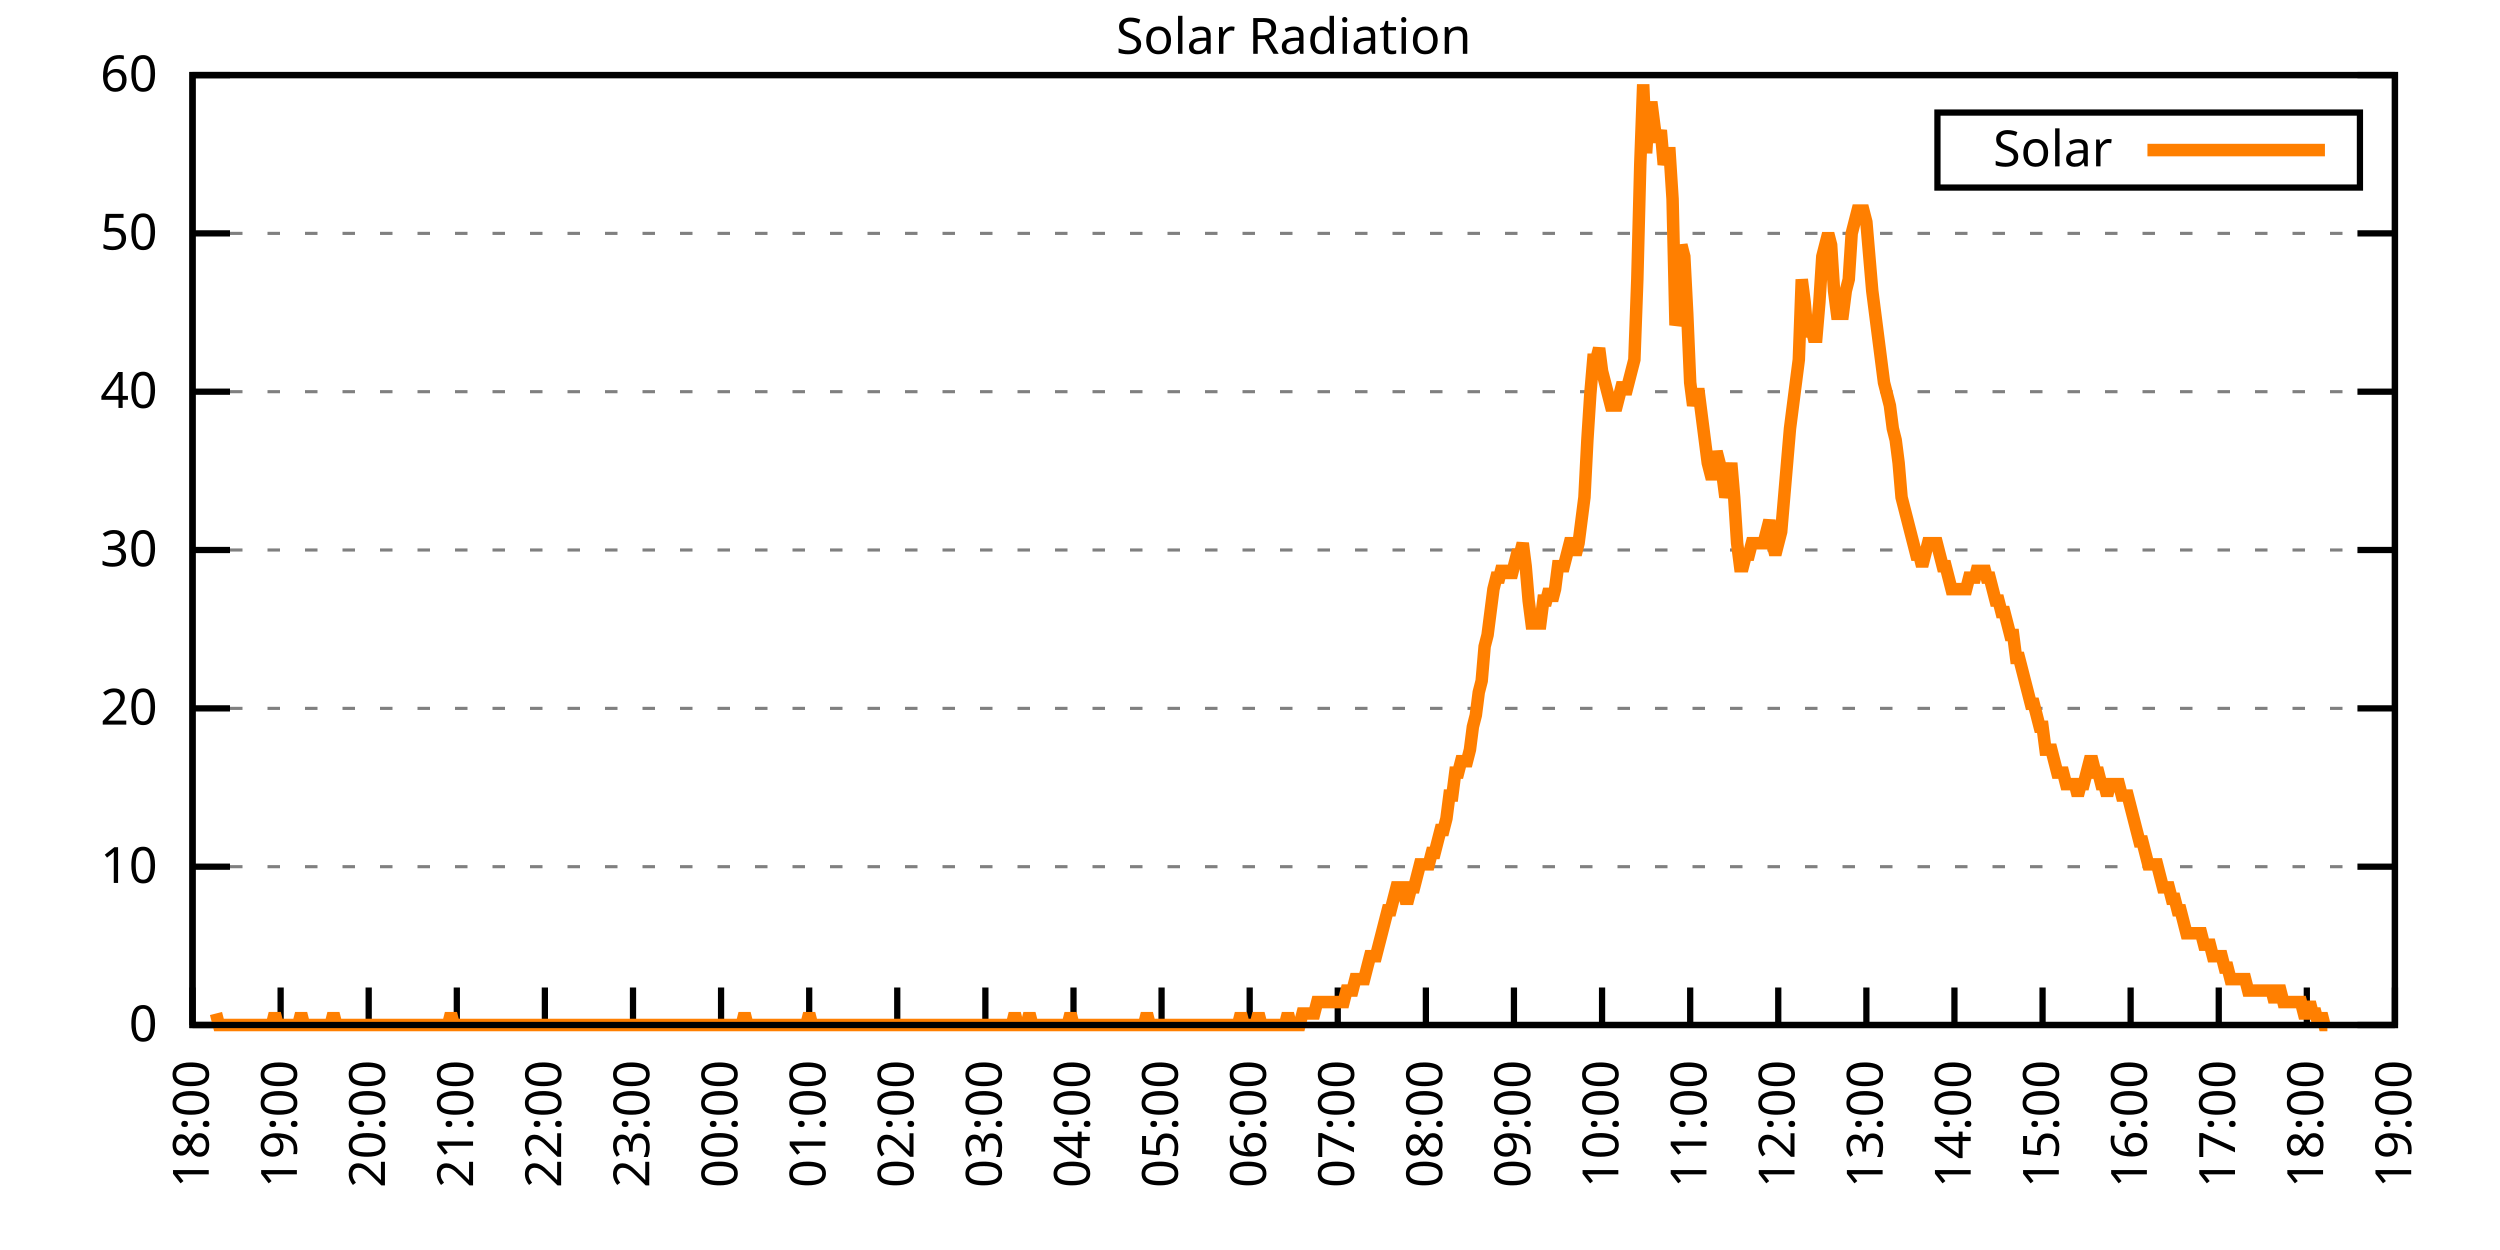
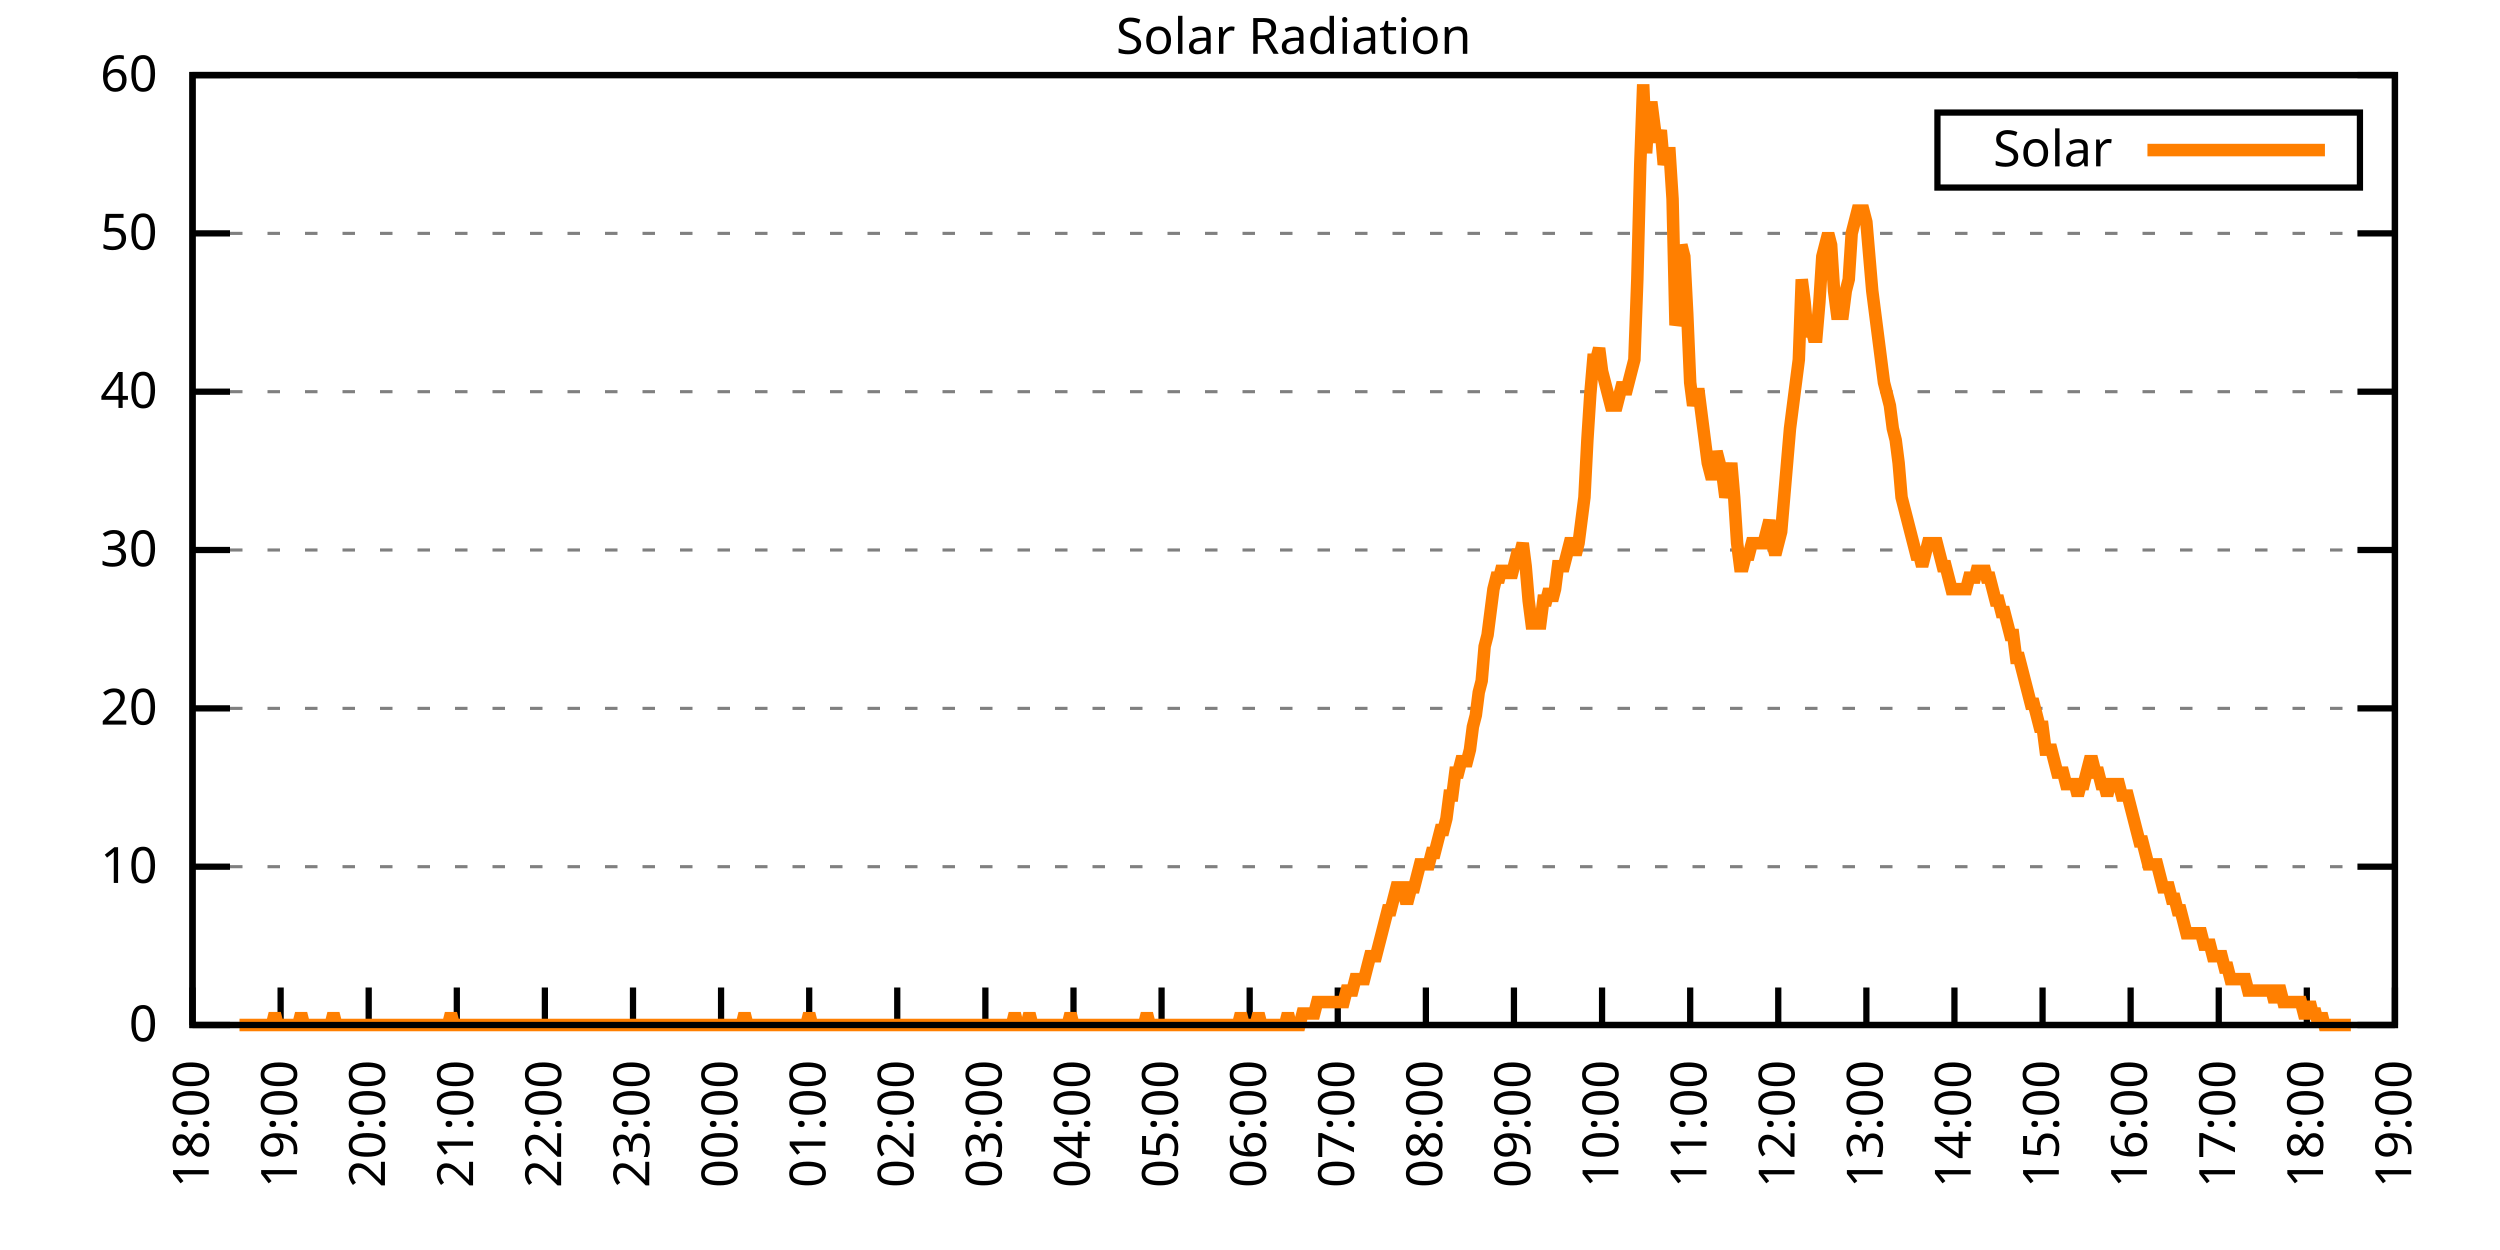
<svg xmlns="http://www.w3.org/2000/svg" xmlns:xlink="http://www.w3.org/1999/xlink" width="400" height="200" viewBox="0 0 400 200">
  <g id="gnuplot_canvas">
    <rect x="0" y="0" width="400" height="200" fill="none" />
    <defs>
      <circle id="gpDot" r="0.5" stroke-width="0.5" stroke="currentColor" />
      <path id="gpPt0" stroke-width="0.333" stroke="currentColor" d="M-1,0 h2 M0,-1 v2" />
      <path id="gpPt1" stroke-width="0.333" stroke="currentColor" d="M-1,-1 L1,1 M1,-1 L-1,1" />
      <path id="gpPt2" stroke-width="0.333" stroke="currentColor" d="M-1,0 L1,0 M0,-1 L0,1 M-1,-1 L1,1 M-1,1 L1,-1" />
      <rect id="gpPt3" stroke-width="0.333" stroke="currentColor" x="-1" y="-1" width="2" height="2" />
      <rect id="gpPt4" stroke-width="0.333" stroke="currentColor" fill="currentColor" x="-1" y="-1" width="2" height="2" />
      <circle id="gpPt5" stroke-width="0.333" stroke="currentColor" cx="0" cy="0" r="1" />
      <use xlink:href="#gpPt5" id="gpPt6" fill="currentColor" stroke="none" />
      <path id="gpPt7" stroke-width="0.333" stroke="currentColor" d="M0,-1.33 L-1.33,0.67 L1.33,0.67 z" />
      <use xlink:href="#gpPt7" id="gpPt8" fill="currentColor" stroke="none" />
      <use xlink:href="#gpPt7" id="gpPt9" stroke="currentColor" transform="rotate(180)" />
      <use xlink:href="#gpPt9" id="gpPt10" fill="currentColor" stroke="none" />
      <use xlink:href="#gpPt3" id="gpPt11" stroke="currentColor" transform="rotate(45)" />
      <use xlink:href="#gpPt11" id="gpPt12" fill="currentColor" stroke="none" />
      <path id="gpPt13" stroke-width="0.333" stroke="currentColor" d="M0,1.330 L1.265,0.411 L0.782,-1.067 L-0.782,-1.076 L-1.265,0.411 z" />
      <use xlink:href="#gpPt13" id="gpPt14" fill="currentColor" stroke="none" />
      <filter id="textbox" filterUnits="objectBoundingBox" x="0" y="0" height="1" width="1">
        <feFlood flood-color="white" flood-opacity="1" result="bgnd" />
        <feComposite in="SourceGraphic" in2="bgnd" operator="atop" />
      </filter>
      <filter id="greybox" filterUnits="objectBoundingBox" x="0" y="0" height="1" width="1">
        <feFlood flood-color="lightgrey" flood-opacity="1" result="grey" />
        <feComposite in="SourceGraphic" in2="grey" operator="atop" />
      </filter>
    </defs>
    <g fill="none" color="white" stroke="currentColor" stroke-width="1.00" stroke-linecap="butt" stroke-linejoin="miter">
</g>
    <g fill="none" color="black" stroke="currentColor" stroke-width="1.00" stroke-linecap="butt" stroke-linejoin="miter">
      <g stroke="none" shape-rendering="crispEdges">
        <polygon fill="rgb(255, 255, 255)" points="30.80,164.00 383.18,164.00 383.18,12.02 30.80,12.02 " />
      </g>
    </g>
    <g fill="none" color="black" stroke="currentColor" stroke-width="1.00" stroke-linecap="butt" stroke-linejoin="miter">
</g>
    <g fill="none" color="black" stroke="black" stroke-width="0.50" stroke-linecap="butt" stroke-linejoin="miter">
</g>
    <g fill="none" color="gray" stroke="currentColor" stroke-width="0.50" stroke-linecap="butt" stroke-linejoin="miter">
      <path stroke="gray" stroke-dasharray="2,4" class="gridline" d="M30.80,164.00 L383.19,164.00  " />
    </g>
    <g fill="none" color="gray" stroke="gray" stroke-width="1.00" stroke-linecap="butt" stroke-linejoin="miter">
</g>
    <g fill="none" color="black" stroke="currentColor" stroke-width="1.00" stroke-linecap="butt" stroke-linejoin="miter">
      <path stroke="black" d="M30.80,164.00 L36.80,164.00 M383.19,164.00 L377.19,164.00  " />
      <g transform="translate(25.20,166.60)" stroke="none" fill="black" font-family="Sans" font-size="8.00" text-anchor="end">
        <text>
          <tspan font-family="Sans"> 0</tspan>
        </text>
      </g>
    </g>
    <g fill="none" color="black" stroke="currentColor" stroke-width="1.00" stroke-linecap="butt" stroke-linejoin="miter">
</g>
    <g fill="none" color="black" stroke="black" stroke-width="0.50" stroke-linecap="butt" stroke-linejoin="miter">
</g>
    <g fill="none" color="gray" stroke="currentColor" stroke-width="0.50" stroke-linecap="butt" stroke-linejoin="miter">
      <path stroke="gray" stroke-dasharray="2,4" class="gridline" d="M30.80,138.67 L383.19,138.67  " />
    </g>
    <g fill="none" color="gray" stroke="gray" stroke-width="1.00" stroke-linecap="butt" stroke-linejoin="miter">
</g>
    <g fill="none" color="black" stroke="currentColor" stroke-width="1.00" stroke-linecap="butt" stroke-linejoin="miter">
      <path stroke="black" d="M30.80,138.67 L36.80,138.67 M383.19,138.67 L377.19,138.67  " />
      <g transform="translate(25.20,141.27)" stroke="none" fill="black" font-family="Sans" font-size="8.00" text-anchor="end">
        <text>
          <tspan font-family="Sans"> 10</tspan>
        </text>
      </g>
    </g>
    <g fill="none" color="black" stroke="currentColor" stroke-width="1.00" stroke-linecap="butt" stroke-linejoin="miter">
</g>
    <g fill="none" color="black" stroke="black" stroke-width="0.50" stroke-linecap="butt" stroke-linejoin="miter">
</g>
    <g fill="none" color="gray" stroke="currentColor" stroke-width="0.50" stroke-linecap="butt" stroke-linejoin="miter">
      <path stroke="gray" stroke-dasharray="2,4" class="gridline" d="M30.80,113.34 L383.19,113.34  " />
    </g>
    <g fill="none" color="gray" stroke="gray" stroke-width="1.00" stroke-linecap="butt" stroke-linejoin="miter">
</g>
    <g fill="none" color="black" stroke="currentColor" stroke-width="1.00" stroke-linecap="butt" stroke-linejoin="miter">
      <path stroke="black" d="M30.80,113.34 L36.80,113.34 M383.19,113.34 L377.19,113.34  " />
      <g transform="translate(25.20,115.94)" stroke="none" fill="black" font-family="Sans" font-size="8.00" text-anchor="end">
        <text>
          <tspan font-family="Sans"> 20</tspan>
        </text>
      </g>
    </g>
    <g fill="none" color="black" stroke="currentColor" stroke-width="1.00" stroke-linecap="butt" stroke-linejoin="miter">
</g>
    <g fill="none" color="black" stroke="black" stroke-width="0.50" stroke-linecap="butt" stroke-linejoin="miter">
</g>
    <g fill="none" color="gray" stroke="currentColor" stroke-width="0.50" stroke-linecap="butt" stroke-linejoin="miter">
      <path stroke="gray" stroke-dasharray="2,4" class="gridline" d="M30.80,88.00 L383.19,88.00  " />
    </g>
    <g fill="none" color="gray" stroke="gray" stroke-width="1.00" stroke-linecap="butt" stroke-linejoin="miter">
</g>
    <g fill="none" color="black" stroke="currentColor" stroke-width="1.00" stroke-linecap="butt" stroke-linejoin="miter">
      <path stroke="black" d="M30.80,88.00 L36.80,88.00 M383.19,88.00 L377.19,88.00  " />
      <g transform="translate(25.20,90.60)" stroke="none" fill="black" font-family="Sans" font-size="8.00" text-anchor="end">
        <text>
          <tspan font-family="Sans"> 30</tspan>
        </text>
      </g>
    </g>
    <g fill="none" color="black" stroke="currentColor" stroke-width="1.00" stroke-linecap="butt" stroke-linejoin="miter">
</g>
    <g fill="none" color="black" stroke="black" stroke-width="0.50" stroke-linecap="butt" stroke-linejoin="miter">
</g>
    <g fill="none" color="gray" stroke="currentColor" stroke-width="0.50" stroke-linecap="butt" stroke-linejoin="miter">
      <path stroke="gray" stroke-dasharray="2,4" class="gridline" d="M30.80,62.67 L383.19,62.67  " />
    </g>
    <g fill="none" color="gray" stroke="gray" stroke-width="1.00" stroke-linecap="butt" stroke-linejoin="miter">
</g>
    <g fill="none" color="black" stroke="currentColor" stroke-width="1.00" stroke-linecap="butt" stroke-linejoin="miter">
      <path stroke="black" d="M30.80,62.67 L36.80,62.67 M383.19,62.67 L377.19,62.67  " />
      <g transform="translate(25.20,65.27)" stroke="none" fill="black" font-family="Sans" font-size="8.00" text-anchor="end">
        <text>
          <tspan font-family="Sans"> 40</tspan>
        </text>
      </g>
    </g>
    <g fill="none" color="black" stroke="currentColor" stroke-width="1.00" stroke-linecap="butt" stroke-linejoin="miter">
</g>
    <g fill="none" color="black" stroke="black" stroke-width="0.50" stroke-linecap="butt" stroke-linejoin="miter">
</g>
    <g fill="none" color="gray" stroke="currentColor" stroke-width="0.50" stroke-linecap="butt" stroke-linejoin="miter">
      <path stroke="gray" stroke-dasharray="2,4" class="gridline" d="M30.80,37.34 L383.19,37.34  " />
    </g>
    <g fill="none" color="gray" stroke="gray" stroke-width="1.00" stroke-linecap="butt" stroke-linejoin="miter">
</g>
    <g fill="none" color="black" stroke="currentColor" stroke-width="1.00" stroke-linecap="butt" stroke-linejoin="miter">
      <path stroke="black" d="M30.80,37.34 L36.80,37.34 M383.19,37.34 L377.19,37.34  " />
      <g transform="translate(25.20,39.94)" stroke="none" fill="black" font-family="Sans" font-size="8.00" text-anchor="end">
        <text>
          <tspan font-family="Sans"> 50</tspan>
        </text>
      </g>
    </g>
    <g fill="none" color="black" stroke="currentColor" stroke-width="1.00" stroke-linecap="butt" stroke-linejoin="miter">
</g>
    <g fill="none" color="black" stroke="black" stroke-width="0.50" stroke-linecap="butt" stroke-linejoin="miter">
</g>
    <g fill="none" color="gray" stroke="currentColor" stroke-width="0.50" stroke-linecap="butt" stroke-linejoin="miter">
      <path stroke="gray" stroke-dasharray="2,4" class="gridline" d="M30.80,12.01 L383.19,12.01  " />
    </g>
    <g fill="none" color="gray" stroke="gray" stroke-width="1.00" stroke-linecap="butt" stroke-linejoin="miter">
</g>
    <g fill="none" color="black" stroke="currentColor" stroke-width="1.00" stroke-linecap="butt" stroke-linejoin="miter">
      <path stroke="black" d="M30.80,12.01 L36.80,12.01 M383.19,12.01 L377.19,12.01  " />
      <g transform="translate(25.20,14.61)" stroke="none" fill="black" font-family="Sans" font-size="8.00" text-anchor="end">
        <text>
          <tspan font-family="Sans"> 60</tspan>
        </text>
      </g>
    </g>
    <g fill="none" color="black" stroke="currentColor" stroke-width="1.00" stroke-linecap="butt" stroke-linejoin="miter">
      <path stroke="black" d="M30.80,164.00 L30.80,158.00  " />
      <g transform="translate(33.40,169.60) rotate(270.00)" stroke="none" fill="black" font-family="Sans" font-size="8.00" text-anchor="end">
        <text>
          <tspan font-family="Sans">18:00</tspan>
        </text>
      </g>
    </g>
    <g fill="none" color="black" stroke="currentColor" stroke-width="1.00" stroke-linecap="butt" stroke-linejoin="miter">
      <path stroke="black" d="M44.90,164.00 L44.90,158.00  " />
      <g transform="translate(47.50,169.60) rotate(270.00)" stroke="none" fill="black" font-family="Sans" font-size="8.00" text-anchor="end">
        <text>
          <tspan font-family="Sans">19:00</tspan>
        </text>
      </g>
    </g>
    <g fill="none" color="black" stroke="currentColor" stroke-width="1.00" stroke-linecap="butt" stroke-linejoin="miter">
      <path stroke="black" d="M58.99,164.00 L58.99,158.00  " />
      <g transform="translate(61.59,169.60) rotate(270.00)" stroke="none" fill="black" font-family="Sans" font-size="8.00" text-anchor="end">
        <text>
          <tspan font-family="Sans">20:00</tspan>
        </text>
      </g>
    </g>
    <g fill="none" color="black" stroke="currentColor" stroke-width="1.00" stroke-linecap="butt" stroke-linejoin="miter">
      <path stroke="black" d="M73.09,164.00 L73.09,158.00  " />
      <g transform="translate(75.69,169.60) rotate(270.00)" stroke="none" fill="black" font-family="Sans" font-size="8.00" text-anchor="end">
        <text>
          <tspan font-family="Sans">21:00</tspan>
        </text>
      </g>
    </g>
    <g fill="none" color="black" stroke="currentColor" stroke-width="1.00" stroke-linecap="butt" stroke-linejoin="miter">
      <path stroke="black" d="M87.18,164.00 L87.18,158.00  " />
      <g transform="translate(89.78,169.60) rotate(270.00)" stroke="none" fill="black" font-family="Sans" font-size="8.00" text-anchor="end">
        <text>
          <tspan font-family="Sans">22:00</tspan>
        </text>
      </g>
    </g>
    <g fill="none" color="black" stroke="currentColor" stroke-width="1.00" stroke-linecap="butt" stroke-linejoin="miter">
      <path stroke="black" d="M101.28,164.00 L101.28,158.00  " />
      <g transform="translate(103.88,169.60) rotate(270.00)" stroke="none" fill="black" font-family="Sans" font-size="8.00" text-anchor="end">
        <text>
          <tspan font-family="Sans">23:00</tspan>
        </text>
      </g>
    </g>
    <g fill="none" color="black" stroke="currentColor" stroke-width="1.00" stroke-linecap="butt" stroke-linejoin="miter">
      <path stroke="black" d="M115.37,164.00 L115.37,158.00  " />
      <g transform="translate(117.97,169.60) rotate(270.00)" stroke="none" fill="black" font-family="Sans" font-size="8.00" text-anchor="end">
        <text>
          <tspan font-family="Sans">00:00</tspan>
        </text>
      </g>
    </g>
    <g fill="none" color="black" stroke="currentColor" stroke-width="1.00" stroke-linecap="butt" stroke-linejoin="miter">
      <path stroke="black" d="M129.47,164.00 L129.47,158.00  " />
      <g transform="translate(132.07,169.60) rotate(270.00)" stroke="none" fill="black" font-family="Sans" font-size="8.00" text-anchor="end">
        <text>
          <tspan font-family="Sans">01:00</tspan>
        </text>
      </g>
    </g>
    <g fill="none" color="black" stroke="currentColor" stroke-width="1.00" stroke-linecap="butt" stroke-linejoin="miter">
      <path stroke="black" d="M143.56,164.00 L143.56,158.00  " />
      <g transform="translate(146.16,169.60) rotate(270.00)" stroke="none" fill="black" font-family="Sans" font-size="8.00" text-anchor="end">
        <text>
          <tspan font-family="Sans">02:00</tspan>
        </text>
      </g>
    </g>
    <g fill="none" color="black" stroke="currentColor" stroke-width="1.00" stroke-linecap="butt" stroke-linejoin="miter">
      <path stroke="black" d="M157.66,164.00 L157.66,158.00  " />
      <g transform="translate(160.26,169.60) rotate(270.00)" stroke="none" fill="black" font-family="Sans" font-size="8.00" text-anchor="end">
        <text>
          <tspan font-family="Sans">03:00</tspan>
        </text>
      </g>
    </g>
    <g fill="none" color="black" stroke="currentColor" stroke-width="1.00" stroke-linecap="butt" stroke-linejoin="miter">
      <path stroke="black" d="M171.76,164.00 L171.76,158.00  " />
      <g transform="translate(174.36,169.60) rotate(270.00)" stroke="none" fill="black" font-family="Sans" font-size="8.00" text-anchor="end">
        <text>
          <tspan font-family="Sans">04:00</tspan>
        </text>
      </g>
    </g>
    <g fill="none" color="black" stroke="currentColor" stroke-width="1.00" stroke-linecap="butt" stroke-linejoin="miter">
      <path stroke="black" d="M185.85,164.00 L185.85,158.00  " />
      <g transform="translate(188.45,169.60) rotate(270.00)" stroke="none" fill="black" font-family="Sans" font-size="8.00" text-anchor="end">
        <text>
          <tspan font-family="Sans">05:00</tspan>
        </text>
      </g>
    </g>
    <g fill="none" color="black" stroke="currentColor" stroke-width="1.00" stroke-linecap="butt" stroke-linejoin="miter">
      <path stroke="black" d="M199.95,164.00 L199.95,158.00  " />
      <g transform="translate(202.55,169.60) rotate(270.00)" stroke="none" fill="black" font-family="Sans" font-size="8.00" text-anchor="end">
        <text>
          <tspan font-family="Sans">06:00</tspan>
        </text>
      </g>
    </g>
    <g fill="none" color="black" stroke="currentColor" stroke-width="1.00" stroke-linecap="butt" stroke-linejoin="miter">
      <path stroke="black" d="M214.04,164.00 L214.04,158.00  " />
      <g transform="translate(216.64,169.60) rotate(270.00)" stroke="none" fill="black" font-family="Sans" font-size="8.00" text-anchor="end">
        <text>
          <tspan font-family="Sans">07:00</tspan>
        </text>
      </g>
    </g>
    <g fill="none" color="black" stroke="currentColor" stroke-width="1.00" stroke-linecap="butt" stroke-linejoin="miter">
      <path stroke="black" d="M228.14,164.00 L228.14,158.00  " />
      <g transform="translate(230.74,169.60) rotate(270.00)" stroke="none" fill="black" font-family="Sans" font-size="8.00" text-anchor="end">
        <text>
          <tspan font-family="Sans">08:00</tspan>
        </text>
      </g>
    </g>
    <g fill="none" color="black" stroke="currentColor" stroke-width="1.00" stroke-linecap="butt" stroke-linejoin="miter">
      <path stroke="black" d="M242.23,164.00 L242.23,158.00  " />
      <g transform="translate(244.83,169.60) rotate(270.00)" stroke="none" fill="black" font-family="Sans" font-size="8.00" text-anchor="end">
        <text>
          <tspan font-family="Sans">09:00</tspan>
        </text>
      </g>
    </g>
    <g fill="none" color="black" stroke="currentColor" stroke-width="1.00" stroke-linecap="butt" stroke-linejoin="miter">
      <path stroke="black" d="M256.33,164.00 L256.33,158.00  " />
      <g transform="translate(258.93,169.60) rotate(270.00)" stroke="none" fill="black" font-family="Sans" font-size="8.00" text-anchor="end">
        <text>
          <tspan font-family="Sans">10:00</tspan>
        </text>
      </g>
    </g>
    <g fill="none" color="black" stroke="currentColor" stroke-width="1.00" stroke-linecap="butt" stroke-linejoin="miter">
      <path stroke="black" d="M270.43,164.00 L270.43,158.00  " />
      <g transform="translate(273.03,169.60) rotate(270.00)" stroke="none" fill="black" font-family="Sans" font-size="8.00" text-anchor="end">
        <text>
          <tspan font-family="Sans">11:00</tspan>
        </text>
      </g>
    </g>
    <g fill="none" color="black" stroke="currentColor" stroke-width="1.00" stroke-linecap="butt" stroke-linejoin="miter">
      <path stroke="black" d="M284.52,164.00 L284.52,158.00  " />
      <g transform="translate(287.12,169.60) rotate(270.00)" stroke="none" fill="black" font-family="Sans" font-size="8.00" text-anchor="end">
        <text>
          <tspan font-family="Sans">12:00</tspan>
        </text>
      </g>
    </g>
    <g fill="none" color="black" stroke="currentColor" stroke-width="1.00" stroke-linecap="butt" stroke-linejoin="miter">
      <path stroke="black" d="M298.62,164.00 L298.62,158.00  " />
      <g transform="translate(301.22,169.60) rotate(270.00)" stroke="none" fill="black" font-family="Sans" font-size="8.00" text-anchor="end">
        <text>
          <tspan font-family="Sans">13:00</tspan>
        </text>
      </g>
    </g>
    <g fill="none" color="black" stroke="currentColor" stroke-width="1.00" stroke-linecap="butt" stroke-linejoin="miter">
      <path stroke="black" d="M312.71,164.00 L312.71,158.00  " />
      <g transform="translate(315.31,169.60) rotate(270.00)" stroke="none" fill="black" font-family="Sans" font-size="8.00" text-anchor="end">
        <text>
          <tspan font-family="Sans">14:00</tspan>
        </text>
      </g>
    </g>
    <g fill="none" color="black" stroke="currentColor" stroke-width="1.00" stroke-linecap="butt" stroke-linejoin="miter">
      <path stroke="black" d="M326.81,164.00 L326.81,158.00  " />
      <g transform="translate(329.41,169.60) rotate(270.00)" stroke="none" fill="black" font-family="Sans" font-size="8.00" text-anchor="end">
        <text>
          <tspan font-family="Sans">15:00</tspan>
        </text>
      </g>
    </g>
    <g fill="none" color="black" stroke="currentColor" stroke-width="1.00" stroke-linecap="butt" stroke-linejoin="miter">
      <path stroke="black" d="M340.90,164.00 L340.90,158.00  " />
      <g transform="translate(343.50,169.60) rotate(270.00)" stroke="none" fill="black" font-family="Sans" font-size="8.00" text-anchor="end">
        <text>
          <tspan font-family="Sans">16:00</tspan>
        </text>
      </g>
    </g>
    <g fill="none" color="black" stroke="currentColor" stroke-width="1.00" stroke-linecap="butt" stroke-linejoin="miter">
      <path stroke="black" d="M355.00,164.00 L355.00,158.00  " />
      <g transform="translate(357.60,169.60) rotate(270.00)" stroke="none" fill="black" font-family="Sans" font-size="8.00" text-anchor="end">
        <text>
          <tspan font-family="Sans">17:00</tspan>
        </text>
      </g>
    </g>
    <g fill="none" color="black" stroke="currentColor" stroke-width="1.00" stroke-linecap="butt" stroke-linejoin="miter">
      <path stroke="black" d="M369.09,164.00 L369.09,158.00  " />
      <g transform="translate(371.69,169.60) rotate(270.00)" stroke="none" fill="black" font-family="Sans" font-size="8.00" text-anchor="end">
        <text>
          <tspan font-family="Sans">18:00</tspan>
        </text>
      </g>
    </g>
    <g fill="none" color="black" stroke="currentColor" stroke-width="1.00" stroke-linecap="butt" stroke-linejoin="miter">
      <path stroke="black" d="M383.19,164.00 L383.19,158.00  " />
      <g transform="translate(385.79,169.60) rotate(270.00)" stroke="none" fill="black" font-family="Sans" font-size="8.00" text-anchor="end">
        <text>
          <tspan font-family="Sans">19:00</tspan>
        </text>
      </g>
    </g>
    <g fill="none" color="black" stroke="currentColor" stroke-width="1.00" stroke-linecap="butt" stroke-linejoin="miter">
</g>
    <g fill="none" color="black" stroke="currentColor" stroke-width="1.00" stroke-linecap="butt" stroke-linejoin="miter">
      <path stroke="black" d="M30.80,12.01 L30.80,164.00 L383.19,164.00 L383.19,12.01 L30.80,12.01 Z  " />
    </g>
    <g fill="none" color="black" stroke="currentColor" stroke-width="1.00" stroke-linecap="butt" stroke-linejoin="miter">
</g>
    <g fill="none" color="black" stroke="currentColor" stroke-width="1.00" stroke-linecap="butt" stroke-linejoin="miter">
      <path stroke="black" d="M309.99,30.01 L309.99,18.01 L377.59,18.01 L377.59,30.01 L309.99,30.01 Z  " />
    </g>
    <g id="Solar_Radiation_plot_1">
      <g fill="none" color="white" stroke="black" stroke-width="2.00" stroke-linecap="butt" stroke-linejoin="miter">
</g>
      <g fill="none" color="black" stroke="currentColor" stroke-width="2.00" stroke-linecap="butt" stroke-linejoin="miter">
        <g transform="translate(337.99,26.61)" stroke="none" fill="black" font-family="Sans" font-size="8.00" text-anchor="end">
          <text>
            <tspan font-family="Sans">Solar</tspan>
          </text>
        </g>
      </g>
      <g fill="none" color="black" stroke="currentColor" stroke-width="2.00" stroke-linecap="butt" stroke-linejoin="miter">
-         <path stroke="rgb(255, 127,   0)" d="M343.59,24.01 L371.99,24.01 M34.56,162.16 L35.03,164.00 L35.50,164.00 L35.97,164.00 L36.44,164.00 L36.91,164.00   L37.38,164.00 L37.85,164.00 L38.32,164.00 L38.79,164.00 L39.26,164.00 L39.73,164.00 L40.20,164.00 L40.67,164.00   L41.14,164.00 L41.61,164.00 L42.08,164.00 L42.55,164.00 L43.02,164.00 L43.49,164.00 L43.96,162.16 L44.43,164.00   L44.90,164.00 L45.37,164.00 L45.84,164.00 L46.31,164.00 L46.78,164.00 L47.24,164.00 L47.71,164.00 L48.18,162.16   L48.65,164.00 L49.12,164.00 L49.59,164.00 L50.06,164.00 L50.53,164.00 L51.00,164.00 L51.47,164.00 L51.94,164.00   L52.41,164.00 L52.88,164.00 L53.35,162.16 L53.82,164.00 L54.29,164.00 L54.76,164.00 L55.23,164.00 L55.70,164.00   L56.17,164.00 L56.64,164.00 L57.11,164.00 L57.58,164.00 L58.05,164.00 L58.52,164.00 L58.99,164.00 L59.46,164.00   L59.93,164.00 L60.40,164.00 L60.87,164.00 L61.34,164.00 L61.81,164.00 L62.28,164.00 L62.75,164.00 L63.22,164.00   L63.69,164.00 L64.16,164.00 L64.63,164.00 L65.10,164.00 L65.57,164.00 L66.04,164.00 L66.51,164.00 L66.98,164.00   L67.45,164.00 L67.92,164.00 L68.39,164.00 L68.86,164.00 L69.33,164.00 L69.80,164.00 L70.27,164.00 L70.74,164.00   L71.21,164.00 L71.68,164.00 L72.15,162.16 L72.62,164.00 L73.09,164.00 L73.56,164.00 L74.03,164.00 L74.50,164.00   L74.97,164.00 L75.44,164.00 L75.91,164.00 L76.38,164.00 L76.85,164.00 L77.32,164.00 L77.79,164.00 L78.26,164.00   L78.73,164.00 L79.19,164.00 L79.66,164.00 L80.13,164.00 L80.60,164.00 L81.07,164.00 L81.54,164.00 L82.01,164.00   L82.48,164.00 L82.95,164.00 L83.42,164.00 L83.89,164.00 L84.36,164.00 L84.83,164.00 L85.30,164.00 L85.77,164.00   L86.24,164.00 L86.71,164.00 L87.18,164.00 L87.65,164.00 L88.12,164.00 L88.59,164.00 L89.06,164.00 L89.53,164.00   L90.00,164.00 L90.47,164.00 L90.94,164.00 L91.41,164.00 L91.88,164.00 L92.35,164.00 L92.82,164.00 L93.29,164.00   L93.76,164.00 L94.23,164.00 L94.70,164.00 L95.17,164.00 L95.64,164.00 L96.11,164.00 L96.58,164.00 L97.05,164.00   L97.52,164.00 L97.99,164.00 L98.46,164.00 L98.93,164.00 L99.40,164.00 L99.87,164.00 L100.34,164.00 L100.81,164.00   L101.28,164.00 L101.75,164.00 L102.22,164.00 L102.69,164.00 L103.16,164.00 L103.63,164.00 L104.10,164.00 L104.57,164.00   L105.04,164.00 L105.51,164.00 L105.98,164.00 L106.45,164.00 L106.92,164.00 L107.39,164.00 L107.86,164.00 L108.33,164.00   L108.80,164.00 L109.27,164.00 L109.74,164.00 L110.21,164.00 L110.68,164.00 L111.14,164.00 L111.61,164.00 L112.08,164.00   L112.55,164.00 L113.02,164.00 L113.49,164.00 L113.96,164.00 L114.43,164.00 L114.90,164.00 L115.37,164.00 L115.84,164.00   L116.31,164.00 L116.78,164.00 L117.25,164.00 L117.72,164.00 L118.19,164.00 L118.66,164.00 L119.13,162.16 L119.60,164.00   L120.07,164.00 L120.54,164.00 L121.01,164.00 L121.48,164.00 L121.95,164.00 L122.42,164.00 L122.89,164.00 L123.36,164.00   L123.83,164.00 L124.30,164.00 L124.77,164.00 L125.24,164.00 L125.71,164.00 L126.18,164.00 L126.65,164.00 L127.12,164.00   L127.59,164.00 L128.06,164.00 L128.53,164.00 L129.00,164.00 L129.47,162.16 L129.94,164.00 L130.41,164.00 L130.88,164.00   L131.35,164.00 L131.82,164.00 L132.29,164.00 L132.76,164.00 L133.23,164.00 L133.70,164.00 L134.17,164.00 L134.64,164.00   L135.11,164.00 L135.58,164.00 L136.05,164.00 L136.52,164.00 L136.99,164.00 L137.46,164.00 L137.93,164.00 L138.40,164.00   L138.87,164.00 L139.34,164.00 L139.81,164.00 L140.28,164.00 L140.75,164.00 L141.22,164.00 L141.69,164.00 L142.16,164.00   L142.63,164.00 L143.09,164.00 L143.56,164.00 L144.03,164.00 L144.50,164.00 L144.97,164.00 L145.44,164.00 L145.91,164.00   L146.38,164.00 L146.85,164.00 L147.32,164.00 L147.79,164.00 L148.26,164.00 L148.73,164.00 L149.20,164.00 L149.67,164.00   L150.14,164.00 L150.61,164.00 L151.08,164.00 L151.55,164.00 L152.02,164.00 L152.49,164.00 L152.96,164.00 L153.43,164.00   L153.90,164.00 L154.37,164.00 L154.84,164.00 L155.31,164.00 L155.78,164.00 L156.25,164.00 L156.72,164.00 L157.19,164.00   L157.66,164.00 L158.13,164.00 L158.60,164.00 L159.07,164.00 L159.54,164.00 L160.01,164.00 L160.48,164.00 L160.95,164.00   L161.42,164.00 L161.89,164.00 L162.36,162.16 L162.83,164.00 L163.30,164.00 L163.77,164.00 L164.24,164.00 L164.71,162.16   L165.18,164.00 L165.65,164.00 L166.12,164.00 L166.59,164.00 L167.06,164.00 L167.53,164.00 L168.00,164.00 L168.47,164.00   L168.94,164.00 L169.41,164.00 L169.88,164.00 L170.35,164.00 L170.82,164.00 L171.29,162.16 L171.76,164.00 L172.23,164.00   L172.70,164.00 L173.17,164.00 L173.64,164.00 L174.11,164.00 L174.58,164.00 L175.04,164.00 L175.51,164.00 L175.98,164.00   L176.45,164.00 L176.92,164.00 L177.39,164.00 L177.86,164.00 L178.33,164.00 L178.80,164.00 L179.27,164.00 L179.74,164.00   L180.21,164.00 L180.68,164.00 L181.15,164.00 L181.62,164.00 L182.09,164.00 L182.56,164.00 L183.03,164.00 L183.50,162.16   L183.97,164.00 L184.44,164.00 L184.91,164.00 L185.38,164.00 L185.85,164.00 L186.32,164.00 L186.79,164.00 L187.26,164.00   L187.73,164.00 L188.20,164.00 L188.67,164.00 L189.14,164.00 L189.61,164.00 L190.08,164.00 L190.55,164.00 L191.02,164.00   L191.49,164.00 L191.96,164.00 L192.43,164.00 L192.90,164.00 L193.37,164.00 L193.84,164.00 L194.31,164.00 L194.78,164.00   L195.25,164.00 L195.72,164.00 L196.19,164.00 L196.66,164.00 L197.13,164.00 L197.60,164.00 L198.07,164.00 L198.54,162.16   L199.01,164.00 L199.48,164.00 L199.95,164.00 L200.42,164.00 L200.89,164.00 L201.36,162.16 L201.83,164.00 L202.30,164.00   L202.77,164.00 L203.24,164.00 L203.71,164.00 L204.18,164.00 L204.65,164.00 L205.12,164.00 L205.59,164.00 L206.06,162.16   L206.53,164.00 L207.00,164.00 L207.46,164.00 L207.93,164.00 L208.40,162.16 L208.87,162.16 L209.34,162.16 L209.81,162.16   L210.28,162.16 L210.75,160.33 L211.22,160.33 L211.69,160.33 L212.16,160.33 L212.63,160.33 L213.10,160.33 L213.57,160.33   L214.04,160.33 L214.51,160.33 L214.98,160.33 L215.45,158.49 L215.92,158.49 L216.39,158.49 L216.86,156.66 L217.33,156.66   L217.80,156.66 L218.27,156.66 L218.74,154.82 L219.21,152.99 L219.68,152.99 L220.15,152.99 L220.62,151.15 L221.09,149.32   L221.56,147.48 L222.03,145.65 L222.50,145.65 L222.97,143.81 L223.44,141.98 L223.91,141.98 L224.38,141.98 L224.85,143.81   L225.32,143.81 L225.79,141.98 L226.26,141.98 L226.73,140.14 L227.20,138.30 L227.67,138.30 L228.14,138.30 L228.61,138.30   L229.08,136.47 L229.55,136.47 L230.02,134.63 L230.49,132.80 L230.96,132.80 L231.43,130.96 L231.90,127.29 L232.37,127.29   L232.84,123.62 L233.31,123.62 L233.78,121.79 L234.25,121.79 L234.72,121.79 L235.19,119.95 L235.66,116.28 L236.13,114.44   L236.60,110.77 L237.07,108.94 L237.54,103.43 L238.01,101.60 L238.48,97.93 L238.95,94.26 L239.41,92.42 L239.88,92.42   L240.35,90.59 L240.82,92.42 L241.29,90.59 L241.76,92.42 L242.23,90.59 L242.70,88.75 L243.17,88.75 L243.64,86.91   L244.11,90.59 L244.58,96.09 L245.05,99.76 L245.52,99.76 L245.99,99.76 L246.46,99.76 L246.93,96.09 L247.40,96.09   L247.87,94.26 L248.34,96.09 L248.81,94.26 L249.28,90.59 L249.75,90.59 L250.22,90.59 L250.69,88.75 L251.16,86.91   L251.63,86.91 L252.10,88.75 L252.57,86.91 L253.04,83.24 L253.51,79.57 L253.98,70.40 L254.45,63.05 L254.92,57.55   L255.39,57.55 L255.86,55.71 L256.33,59.38 L256.80,61.22 L257.27,63.05 L257.74,64.89 L258.21,64.89 L258.68,64.89   L259.15,63.05 L259.62,61.22 L260.09,63.05 L260.56,61.22 L261.03,59.38 L261.50,57.55 L261.97,44.70 L262.44,26.35   L262.91,13.50 L263.38,24.51 L263.85,17.17 L264.32,17.17 L264.79,20.84 L265.26,22.68 L265.73,20.84 L266.20,26.35   L266.67,24.51 L267.14,24.51 L267.61,31.85 L268.08,52.04 L268.55,50.21 L269.02,39.19 L269.49,41.03 L269.96,50.21   L270.43,61.22 L270.90,64.89 L271.36,63.05 L271.83,63.05 L272.30,66.73 L272.77,70.40 L273.24,74.07 L273.71,75.90   L274.18,75.90 L274.65,72.23 L275.12,74.07 L275.59,75.90 L276.06,79.57 L276.53,77.74 L277.00,74.07 L277.47,79.57   L277.94,86.91 L278.41,90.59 L278.88,90.59 L279.35,88.75 L279.82,88.75 L280.29,86.91 L280.76,86.91 L281.23,86.91   L281.70,86.91 L282.17,86.91 L282.64,85.08 L283.11,83.24 L283.58,86.91 L284.05,88.75 L284.52,86.91 L284.99,85.08   L285.46,79.57 L285.93,74.07 L286.40,68.56 L286.87,64.89 L287.34,61.22 L287.81,57.55 L288.28,44.70 L288.75,48.37   L289.22,53.88 L289.69,52.04 L290.16,53.88 L290.63,53.88 L291.10,48.37 L291.57,41.03 L292.04,39.19 L292.51,37.36   L292.98,39.19 L293.45,46.54 L293.92,50.21 L294.39,50.21 L294.86,50.21 L295.33,46.54 L295.80,44.70 L296.27,37.36   L296.74,35.52 L297.21,33.69 L297.68,33.69 L298.15,33.69 L298.62,35.52 L299.09,41.03 L299.56,46.54 L300.03,50.21   L300.50,53.88 L300.97,57.55 L301.44,61.22 L301.91,63.05 L302.38,64.89 L302.85,68.56 L303.31,70.40 L303.78,74.07   L304.25,79.57 L304.72,81.41 L305.19,83.24 L305.66,85.08 L306.13,86.91 L306.60,88.75 L307.07,88.75 L307.54,90.59   L308.01,88.75 L308.48,86.91 L308.95,86.91 L309.42,86.91 L309.89,86.91 L310.36,88.75 L310.83,90.59 L311.30,90.59   L311.77,92.42 L312.24,94.26 L312.71,94.26 L313.18,94.26 L313.65,94.26 L314.12,94.26 L314.59,94.26 L315.06,92.42   L315.53,92.42 L316.00,92.42 L316.47,90.59 L316.94,92.42 L317.41,90.59 L317.88,92.42 L318.35,92.42 L318.82,94.26   L319.29,96.09 L319.76,96.09 L320.23,97.93 L320.70,97.93 L321.17,99.76 L321.64,101.60 L322.11,101.60 L322.58,105.27   L323.05,105.27 L323.52,107.10 L323.99,108.94 L324.46,110.77 L324.93,112.61 L325.40,112.61 L325.87,114.44 L326.34,116.28   L326.81,116.28 L327.28,119.95 L327.75,119.95 L328.22,119.95 L328.69,121.79 L329.16,123.62 L329.63,123.62 L330.10,123.62   L330.57,125.46 L331.04,125.46 L331.51,125.46 L331.98,125.46 L332.45,127.29 L332.92,125.46 L333.39,125.46 L333.86,123.62   L334.33,121.79 L334.80,121.79 L335.26,123.62 L335.73,123.62 L336.20,125.46 L336.67,125.46 L337.14,127.29 L337.61,125.46   L338.08,125.46 L338.55,125.46 L339.02,125.46 L339.49,127.29 L339.96,127.29 L340.43,127.29 L340.90,129.13 L341.37,130.96   L341.84,132.80 L342.31,134.63 L342.78,134.63 L343.25,136.47 L343.72,138.30 L344.19,138.30 L344.66,138.30 L345.13,138.30   L345.60,140.14 L346.07,141.98 L346.54,141.98 L347.01,141.98 L347.48,143.81 L347.95,143.81 L348.42,145.65 L348.89,145.65   L349.36,147.48 L349.83,149.32 L350.30,149.32 L350.77,149.32 L351.24,149.32 L351.71,149.32 L352.18,149.32 L352.65,151.15   L353.12,151.15 L353.59,151.15 L354.06,152.99 L354.53,152.99 L355.00,152.99 L355.47,152.99 L355.94,154.82 L356.41,154.82   L356.88,156.66 L357.35,156.66 L357.82,156.66 L358.29,156.66 L358.76,156.66 L359.23,156.66 L359.70,158.49 L360.17,158.49   L360.64,158.49 L361.11,158.49 L361.58,158.49 L362.05,158.49 L362.52,158.49 L362.99,158.49 L363.46,158.49 L363.93,160.33   L364.40,158.49 L364.87,158.49 L365.34,160.33 L365.81,160.33 L366.28,160.33 L366.75,160.33 L367.21,160.33 L367.68,160.33   L368.15,160.33 L368.62,162.16 L369.09,162.16 L369.56,160.33 L370.03,162.16 L370.50,162.16 L370.97,164.00 L371.44,162.16   L371.91,164.00 L372.38,164.00  " />
+         <path stroke="rgb(255, 127,   0)" d="M343.59,24.01 L371.99,24.01 M38.32,164.00 L38.79,164.00 L39.26,164.00 L39.73,164.00 L40.20,164.00 L40.67,164.00   L41.14,164.00 L41.61,164.00 L42.08,164.00 L42.55,164.00 L43.02,164.00 L43.49,164.00 L43.96,162.16 L44.43,164.00   L44.90,164.00 L45.37,164.00 L45.84,164.00 L46.31,164.00 L46.78,164.00 L47.24,164.00 L47.71,164.00 L48.18,162.16   L48.65,164.00 L49.12,164.00 L49.59,164.00 L50.06,164.00 L50.53,164.00 L51.00,164.00 L51.47,164.00 L51.94,164.00   L52.41,164.00 L52.88,164.00 L53.35,162.16 L53.82,164.00 L54.29,164.00 L54.76,164.00 L55.23,164.00 L55.70,164.00   L56.17,164.00 L56.64,164.00 L57.11,164.00 L57.58,164.00 L58.05,164.00 L58.52,164.00 L58.99,164.00 L59.46,164.00   L59.93,164.00 L60.40,164.00 L60.87,164.00 L61.34,164.00 L61.81,164.00 L62.28,164.00 L62.75,164.00 L63.22,164.00   L63.69,164.00 L64.16,164.00 L64.63,164.00 L65.10,164.00 L65.57,164.00 L66.04,164.00 L66.51,164.00 L66.98,164.00   L67.45,164.00 L67.92,164.00 L68.39,164.00 L68.86,164.00 L69.33,164.00 L69.80,164.00 L70.27,164.00 L70.74,164.00   L71.21,164.00 L71.68,164.00 L72.15,162.16 L72.62,164.00 L73.09,164.00 L73.56,164.00 L74.03,164.00 L74.50,164.00   L74.97,164.00 L75.44,164.00 L75.91,164.00 L76.38,164.00 L76.85,164.00 L77.32,164.00 L77.79,164.00 L78.26,164.00   L78.73,164.00 L79.19,164.00 L79.66,164.00 L80.13,164.00 L80.60,164.00 L81.07,164.00 L81.54,164.00 L82.01,164.00   L82.48,164.00 L82.95,164.00 L83.42,164.00 L83.89,164.00 L84.36,164.00 L84.83,164.00 L85.30,164.00 L85.77,164.00   L86.24,164.00 L86.71,164.00 L87.18,164.00 L87.65,164.00 L88.12,164.00 L88.59,164.00 L89.06,164.00 L89.53,164.00   L90.00,164.00 L90.47,164.00 L90.94,164.00 L91.41,164.00 L91.88,164.00 L92.35,164.00 L92.82,164.00 L93.29,164.00   L93.76,164.00 L94.23,164.00 L94.70,164.00 L95.17,164.00 L95.64,164.00 L96.11,164.00 L96.58,164.00 L97.05,164.00   L97.52,164.00 L97.99,164.00 L98.46,164.00 L98.93,164.00 L99.40,164.00 L99.87,164.00 L100.34,164.00 L100.81,164.00   L101.28,164.00 L101.75,164.00 L102.22,164.00 L102.69,164.00 L103.16,164.00 L103.63,164.00 L104.10,164.00 L104.57,164.00   L105.04,164.00 L105.51,164.00 L105.98,164.00 L106.45,164.00 L106.92,164.00 L107.39,164.00 L107.86,164.00 L108.33,164.00   L108.80,164.00 L109.27,164.00 L109.74,164.00 L110.21,164.00 L110.68,164.00 L111.14,164.00 L111.61,164.00 L112.08,164.00   L112.55,164.00 L113.02,164.00 L113.49,164.00 L113.96,164.00 L114.43,164.00 L114.90,164.00 L115.37,164.00 L115.84,164.00   L116.31,164.00 L116.78,164.00 L117.25,164.00 L117.72,164.00 L118.19,164.00 L118.66,164.00 L119.13,162.16 L119.60,164.00   L120.07,164.00 L120.54,164.00 L121.01,164.00 L121.48,164.00 L121.95,164.00 L122.42,164.00 L122.89,164.00 L123.36,164.00   L123.83,164.00 L124.30,164.00 L124.77,164.00 L125.24,164.00 L125.71,164.00 L126.18,164.00 L126.65,164.00 L127.12,164.00   L127.59,164.00 L128.06,164.00 L128.53,164.00 L129.00,164.00 L129.47,162.16 L129.94,164.00 L130.41,164.00 L130.88,164.00   L131.35,164.00 L131.82,164.00 L132.29,164.00 L132.76,164.00 L133.23,164.00 L133.70,164.00 L134.17,164.00 L134.64,164.00   L135.11,164.00 L135.58,164.00 L136.05,164.00 L136.52,164.00 L136.99,164.00 L137.46,164.00 L137.93,164.00 L138.40,164.00   L138.87,164.00 L139.34,164.00 L139.81,164.00 L140.28,164.00 L140.75,164.00 L141.22,164.00 L141.69,164.00 L142.16,164.00   L142.63,164.00 L143.09,164.00 L143.56,164.00 L144.03,164.00 L144.50,164.00 L144.97,164.00 L145.44,164.00 L145.91,164.00   L146.38,164.00 L146.85,164.00 L147.32,164.00 L147.79,164.00 L148.26,164.00 L148.73,164.00 L149.20,164.00 L149.67,164.00   L150.14,164.00 L150.61,164.00 L151.08,164.00 L151.55,164.00 L152.02,164.00 L152.49,164.00 L152.96,164.00 L153.43,164.00   L153.90,164.00 L154.37,164.00 L154.84,164.00 L155.31,164.00 L155.78,164.00 L156.25,164.00 L156.72,164.00 L157.19,164.00   L157.66,164.00 L158.13,164.00 L158.60,164.00 L159.07,164.00 L159.54,164.00 L160.01,164.00 L160.48,164.00 L160.95,164.00   L161.42,164.00 L161.89,164.00 L162.36,162.16 L162.83,164.00 L163.30,164.00 L163.77,164.00 L164.24,164.00 L164.71,162.16   L165.18,164.00 L165.65,164.00 L166.12,164.00 L166.59,164.00 L167.06,164.00 L167.53,164.00 L168.00,164.00 L168.47,164.00   L168.94,164.00 L169.41,164.00 L169.88,164.00 L170.35,164.00 L170.82,164.00 L171.29,162.16 L171.76,164.00 L172.23,164.00   L172.70,164.00 L173.17,164.00 L173.64,164.00 L174.11,164.00 L174.58,164.00 L175.04,164.00 L175.51,164.00 L175.98,164.00   L176.45,164.00 L176.92,164.00 L177.39,164.00 L177.86,164.00 L178.33,164.00 L178.80,164.00 L179.27,164.00 L179.74,164.00   L180.21,164.00 L180.68,164.00 L181.15,164.00 L181.62,164.00 L182.09,164.00 L182.56,164.00 L183.03,164.00 L183.50,162.16   L183.97,164.00 L184.44,164.00 L184.91,164.00 L185.38,164.00 L185.85,164.00 L186.32,164.00 L186.79,164.00 L187.26,164.00   L187.73,164.00 L188.20,164.00 L188.67,164.00 L189.14,164.00 L189.61,164.00 L190.08,164.00 L190.55,164.00 L191.02,164.00   L191.49,164.00 L191.96,164.00 L192.43,164.00 L192.90,164.00 L193.37,164.00 L193.84,164.00 L194.31,164.00 L194.78,164.00   L195.25,164.00 L195.72,164.00 L196.19,164.00 L196.66,164.00 L197.13,164.00 L197.60,164.00 L198.07,164.00 L198.54,162.16   L199.01,164.00 L199.48,164.00 L199.95,164.00 L200.42,164.00 L200.89,164.00 L201.36,162.16 L201.83,164.00 L202.30,164.00   L202.77,164.00 L203.24,164.00 L203.71,164.00 L204.18,164.00 L204.65,164.00 L205.12,164.00 L205.59,164.00 L206.06,162.16   L206.53,164.00 L207.00,164.00 L207.46,164.00 L207.93,164.00 L208.40,162.16 L208.87,162.16 L209.34,162.16 L209.81,162.16   L210.28,162.16 L210.75,160.33 L211.22,160.33 L211.69,160.33 L212.16,160.33 L212.63,160.33 L213.10,160.33 L213.57,160.33   L214.04,160.33 L214.51,160.33 L214.98,160.33 L215.45,158.49 L215.92,158.49 L216.39,158.49 L216.86,156.66 L217.33,156.66   L217.80,156.66 L218.27,156.66 L218.74,154.82 L219.21,152.99 L219.68,152.99 L220.15,152.99 L220.62,151.15 L221.09,149.32   L221.56,147.48 L222.03,145.65 L222.50,145.65 L222.97,143.81 L223.44,141.98 L223.91,141.98 L224.38,141.98 L224.85,143.81   L225.32,143.81 L225.79,141.98 L226.26,141.98 L226.73,140.14 L227.20,138.30 L227.67,138.30 L228.14,138.30 L228.61,138.30   L229.08,136.47 L229.55,136.47 L230.02,134.63 L230.49,132.80 L230.96,132.80 L231.43,130.96 L231.90,127.29 L232.37,127.29   L232.84,123.62 L233.31,123.62 L233.78,121.79 L234.25,121.79 L234.72,121.79 L235.19,119.95 L235.66,116.28 L236.13,114.44   L236.60,110.77 L237.07,108.94 L237.54,103.43 L238.01,101.60 L238.48,97.93 L238.95,94.26 L239.41,92.42 L239.88,92.42   L240.35,90.59 L240.82,92.42 L241.29,90.59 L241.76,92.42 L242.23,90.59 L242.70,88.75 L243.17,88.75 L243.64,86.91   L244.11,90.59 L244.58,96.09 L245.05,99.76 L245.52,99.76 L245.99,99.76 L246.46,99.76 L246.93,96.09 L247.40,96.09   L247.87,94.26 L248.34,96.09 L248.81,94.26 L249.28,90.59 L249.75,90.59 L250.22,90.59 L250.69,88.75 L251.16,86.91   L251.63,86.91 L252.10,88.75 L252.57,86.91 L253.04,83.24 L253.51,79.57 L253.98,70.40 L254.45,63.05 L254.92,57.55   L255.39,57.55 L255.86,55.71 L256.33,59.38 L256.80,61.22 L257.27,63.05 L257.74,64.89 L258.21,64.89 L258.68,64.89   L259.15,63.05 L259.62,61.22 L260.09,63.05 L260.56,61.22 L261.03,59.38 L261.50,57.55 L261.97,44.70 L262.44,26.35   L262.91,13.50 L263.38,24.51 L263.85,17.17 L264.32,17.17 L264.79,20.84 L265.26,22.68 L265.73,20.84 L266.20,26.35   L266.67,24.51 L267.14,24.51 L267.61,31.85 L268.08,52.04 L268.55,50.21 L269.02,39.19 L269.49,41.03 L269.96,50.21   L270.43,61.22 L270.90,64.89 L271.36,63.05 L271.83,63.05 L272.30,66.73 L272.77,70.40 L273.24,74.07 L273.71,75.90   L274.18,75.90 L274.65,72.23 L275.12,74.07 L275.59,75.90 L276.06,79.57 L276.53,77.74 L277.00,74.07 L277.47,79.57   L277.94,86.91 L278.41,90.59 L278.88,90.59 L279.35,88.75 L279.82,88.75 L280.29,86.91 L280.76,86.91 L281.23,86.91   L281.70,86.91 L282.17,86.91 L282.64,85.08 L283.11,83.24 L283.58,86.91 L284.05,88.75 L284.52,86.91 L284.99,85.08   L285.46,79.57 L285.93,74.07 L286.40,68.56 L286.87,64.89 L287.34,61.22 L287.81,57.55 L288.28,44.70 L288.75,48.37   L289.22,53.88 L289.69,52.04 L290.16,53.88 L290.63,53.88 L291.10,48.37 L291.57,41.03 L292.04,39.19 L292.51,37.36   L292.98,39.19 L293.45,46.54 L293.92,50.21 L294.39,50.21 L294.86,50.21 L295.33,46.54 L295.80,44.70 L296.27,37.36   L296.74,35.52 L297.21,33.69 L297.68,33.69 L298.15,33.69 L298.62,35.52 L299.09,41.03 L299.56,46.54 L300.03,50.21   L300.50,53.88 L300.97,57.55 L301.44,61.22 L301.91,63.05 L302.38,64.89 L302.85,68.56 L303.31,70.40 L303.78,74.07   L304.25,79.57 L304.72,81.41 L305.19,83.24 L305.66,85.08 L306.13,86.91 L306.60,88.75 L307.07,88.75 L307.54,90.59   L308.01,88.75 L308.48,86.91 L308.95,86.91 L309.42,86.91 L309.89,86.91 L310.36,88.75 L310.83,90.59 L311.30,90.59   L311.77,92.42 L312.24,94.26 L312.71,94.26 L313.18,94.26 L313.65,94.26 L314.12,94.26 L314.59,94.26 L315.06,92.42   L315.53,92.42 L316.00,92.42 L316.47,90.59 L316.94,92.42 L317.41,90.59 L317.88,92.42 L318.35,92.42 L318.82,94.26   L319.29,96.09 L319.76,96.09 L320.23,97.93 L320.70,97.93 L321.17,99.76 L321.64,101.60 L322.11,101.60 L322.58,105.27   L323.05,105.27 L323.52,107.10 L323.99,108.94 L324.46,110.77 L324.93,112.61 L325.40,112.61 L325.87,114.44 L326.34,116.28   L326.81,116.28 L327.28,119.95 L327.75,119.95 L328.22,119.95 L328.69,121.79 L329.16,123.62 L329.63,123.62 L330.10,123.62   L330.57,125.46 L331.04,125.46 L331.51,125.46 L331.98,125.46 L332.45,127.29 L332.92,125.46 L333.39,125.46 L333.86,123.62   L334.33,121.79 L334.80,121.79 L335.26,123.62 L335.73,123.62 L336.20,125.46 L336.67,125.46 L337.14,127.29 L337.61,125.46   L338.08,125.46 L338.55,125.46 L339.02,125.46 L339.49,127.29 L339.96,127.29 L340.43,127.29 L340.90,129.13 L341.37,130.96   L341.84,132.80 L342.31,134.63 L342.78,134.63 L343.25,136.47 L343.72,138.30 L344.19,138.30 L344.66,138.30 L345.13,138.30   L345.60,140.14 L346.07,141.98 L346.54,141.98 L347.01,141.98 L347.48,143.81 L347.95,143.81 L348.42,145.65 L348.89,145.65   L349.36,147.48 L349.83,149.32 L350.30,149.32 L350.77,149.32 L351.24,149.32 L351.71,149.32 L352.18,149.32 L352.65,151.15   L353.12,151.15 L353.59,151.15 L354.06,152.99 L354.53,152.99 L355.00,152.99 L355.47,152.99 L355.94,154.82 L356.41,154.82   L356.88,156.66 L357.35,156.66 L357.82,156.66 L358.29,156.66 L358.76,156.66 L359.23,156.66 L359.70,158.49 L360.17,158.49   L360.64,158.49 L361.11,158.49 L361.58,158.49 L362.05,158.49 L362.52,158.49 L362.99,158.49 L363.46,158.49 L363.93,160.33   L364.40,158.49 L364.87,158.49 L365.34,160.33 L365.81,160.33 L366.28,160.33 L366.75,160.33 L367.21,160.33 L367.68,160.33   L368.15,160.33 L368.62,162.16 L369.09,162.16 L369.56,160.33 L370.03,162.16 L370.50,162.16 L370.97,164.00 L371.44,162.16   L371.91,164.00 L372.38,164.00 L372.85,164.00 L373.32,164.00 L373.79,164.00 L374.26,164.00 L374.73,164.00 L375.20,164.00   L375.67,164.00 L376.14,164.00  " />
      </g>
    </g>
    <g fill="none" color="black" stroke="currentColor" stroke-width="2.00" stroke-linecap="butt" stroke-linejoin="miter">
</g>
    <g fill="none" color="black" stroke="black" stroke-width="1.00" stroke-linecap="butt" stroke-linejoin="miter">
</g>
    <g fill="none" color="black" stroke="currentColor" stroke-width="1.00" stroke-linecap="butt" stroke-linejoin="miter">
      <path stroke="black" d="M30.80,12.01 L30.80,164.00 L383.19,164.00 L383.19,12.01 L30.80,12.01 Z  " />
      <g transform="translate(6.80,88.01) rotate(270.00)" stroke="none" fill="black" font-family="Sans" font-size="8.00" text-anchor="middle">
        <text />
      </g>
    </g>
    <g fill="none" color="black" stroke="currentColor" stroke-width="1.00" stroke-linecap="butt" stroke-linejoin="miter">
</g>
    <g fill="none" color="black" stroke="currentColor" stroke-width="1.00" stroke-linecap="butt" stroke-linejoin="miter">
      <g transform="translate(206.99,8.61)" stroke="none" fill="black" font-family="Sans" font-size="8.00" text-anchor="middle">
        <text>
          <tspan font-family="Sans">Solar Radiation</tspan>
        </text>
      </g>
    </g>
    <g fill="none" color="black" stroke="currentColor" stroke-width="1.00" stroke-linecap="butt" stroke-linejoin="miter">
</g>
  </g>
</svg>
